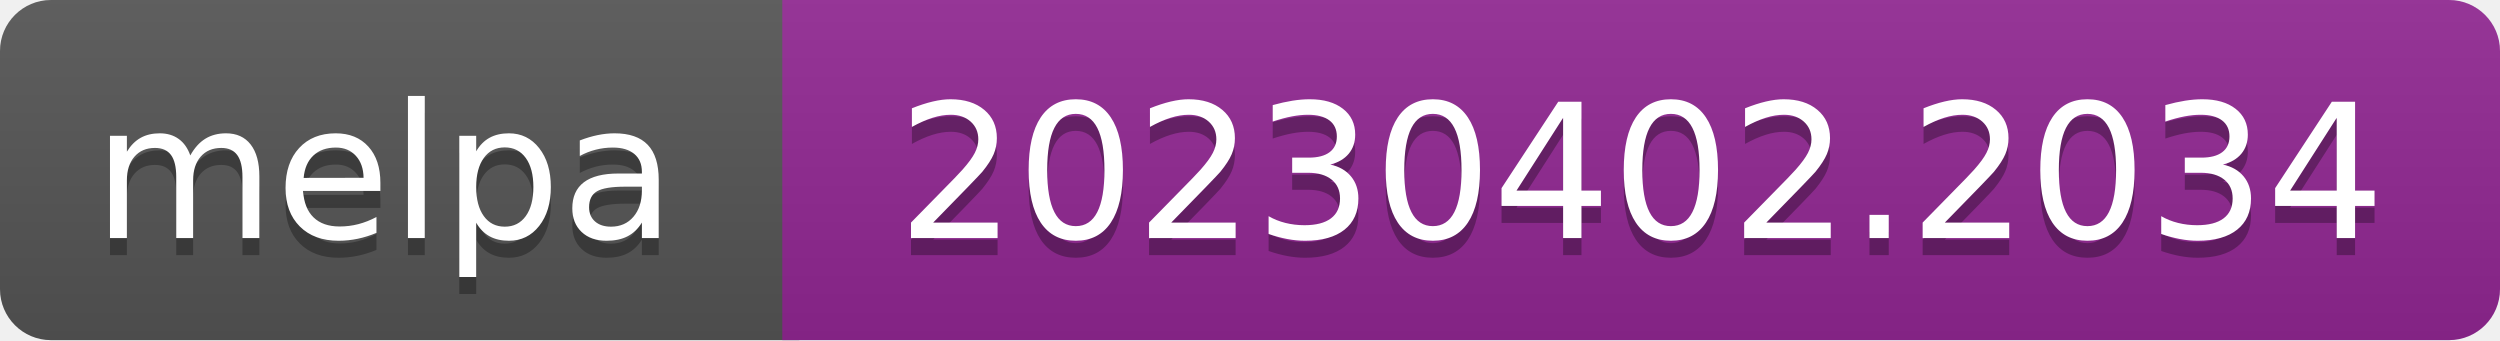
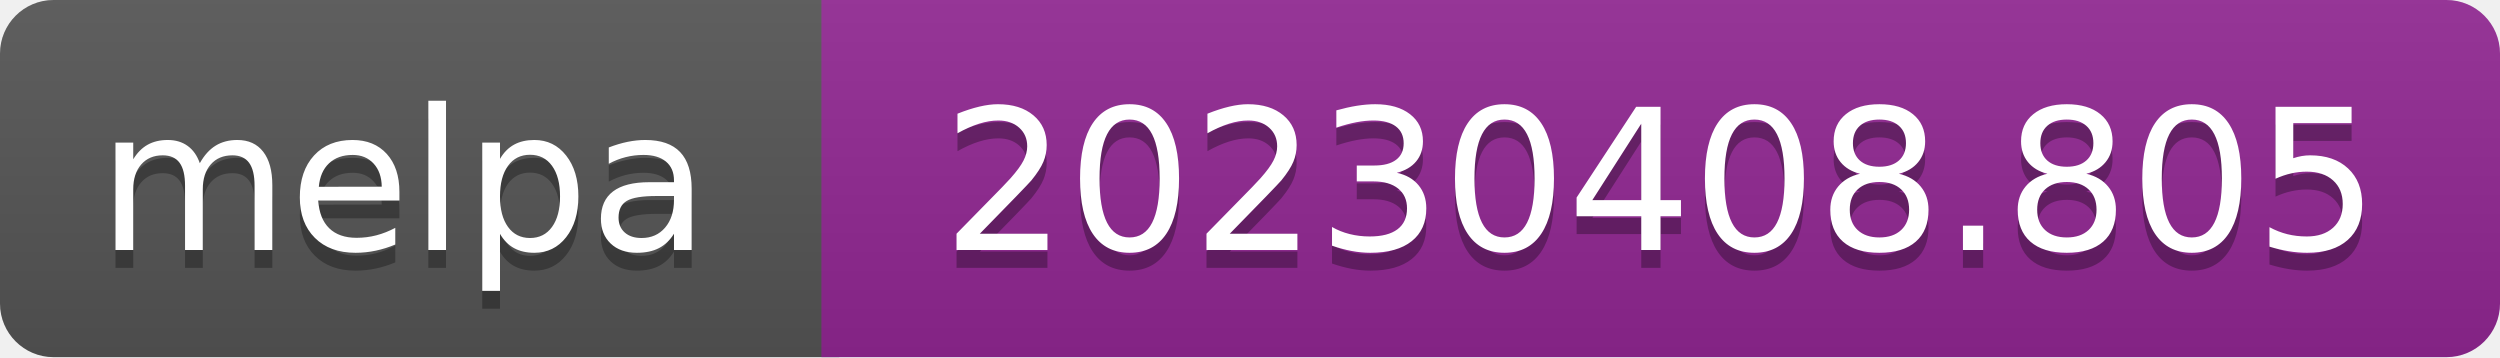
- <svg xmlns="http://www.w3.org/2000/svg" width="147" height="20" role="img" aria-label="melpa: 20230402.2034">
+ <svg xmlns="http://www.w3.org/2000/svg" width="140" height="20" role="img" aria-label="melpa: 20230408.805">
  <linearGradient id="s" x2="0" y2="100%">
    <stop offset="0" stop-color="#bbb" stop-opacity=".1" />
    <stop offset="1" stop-opacity=".1" />
  </linearGradient>
  <clipPath id="r">
-     <rect width="147" height="20" rx="3" fill="#fff" />
+     <rect width="140" height="20" rx="3" fill="#fff" />
  </clipPath>
  <g clip-path="url(#r)">
    <rect width="47" height="20" fill="#555" />
-     <rect x="46" width="147" height="20" fill="#922793" />
-     <rect width="147" height="20" fill="url(#s)" />
+     <rect x="46" width="140" height="20" fill="#922793" />
+     <rect width="140" height="20" fill="url(#s)" />
  </g>
  <g fill="#fff" text-anchor="middle" font-family="Verdana,Geneva,DejaVu Sans,sans-serif" font-size="110" text-rendering="geometricPrecision">
    <text aria-hidden="true" x="226" y="150" fill="#010101" fill-opacity=".3" transform="scale(.1)" textLength="343">melpa</text>
    <text x="226" y="140" transform="scale(.1)" fill="#fff" textLength="343">melpa</text>
-     <text aria-hidden="true" x="965" y="150" fill="#010101" fill-opacity=".3" transform="scale(.1)" textLength="875">20230402.2034</text>
-     <text x="965" y="140" transform="scale(.1)" fill="#fff" textLength="875">20230402.2034</text>
+     <text aria-hidden="true" x="930" y="150" fill="#010101" fill-opacity=".3" transform="scale(.1)" textLength="805">20230408.805</text>
+     <text x="930" y="140" transform="scale(.1)" fill="#fff" textLength="805">20230408.805</text>
  </g>
</svg>
